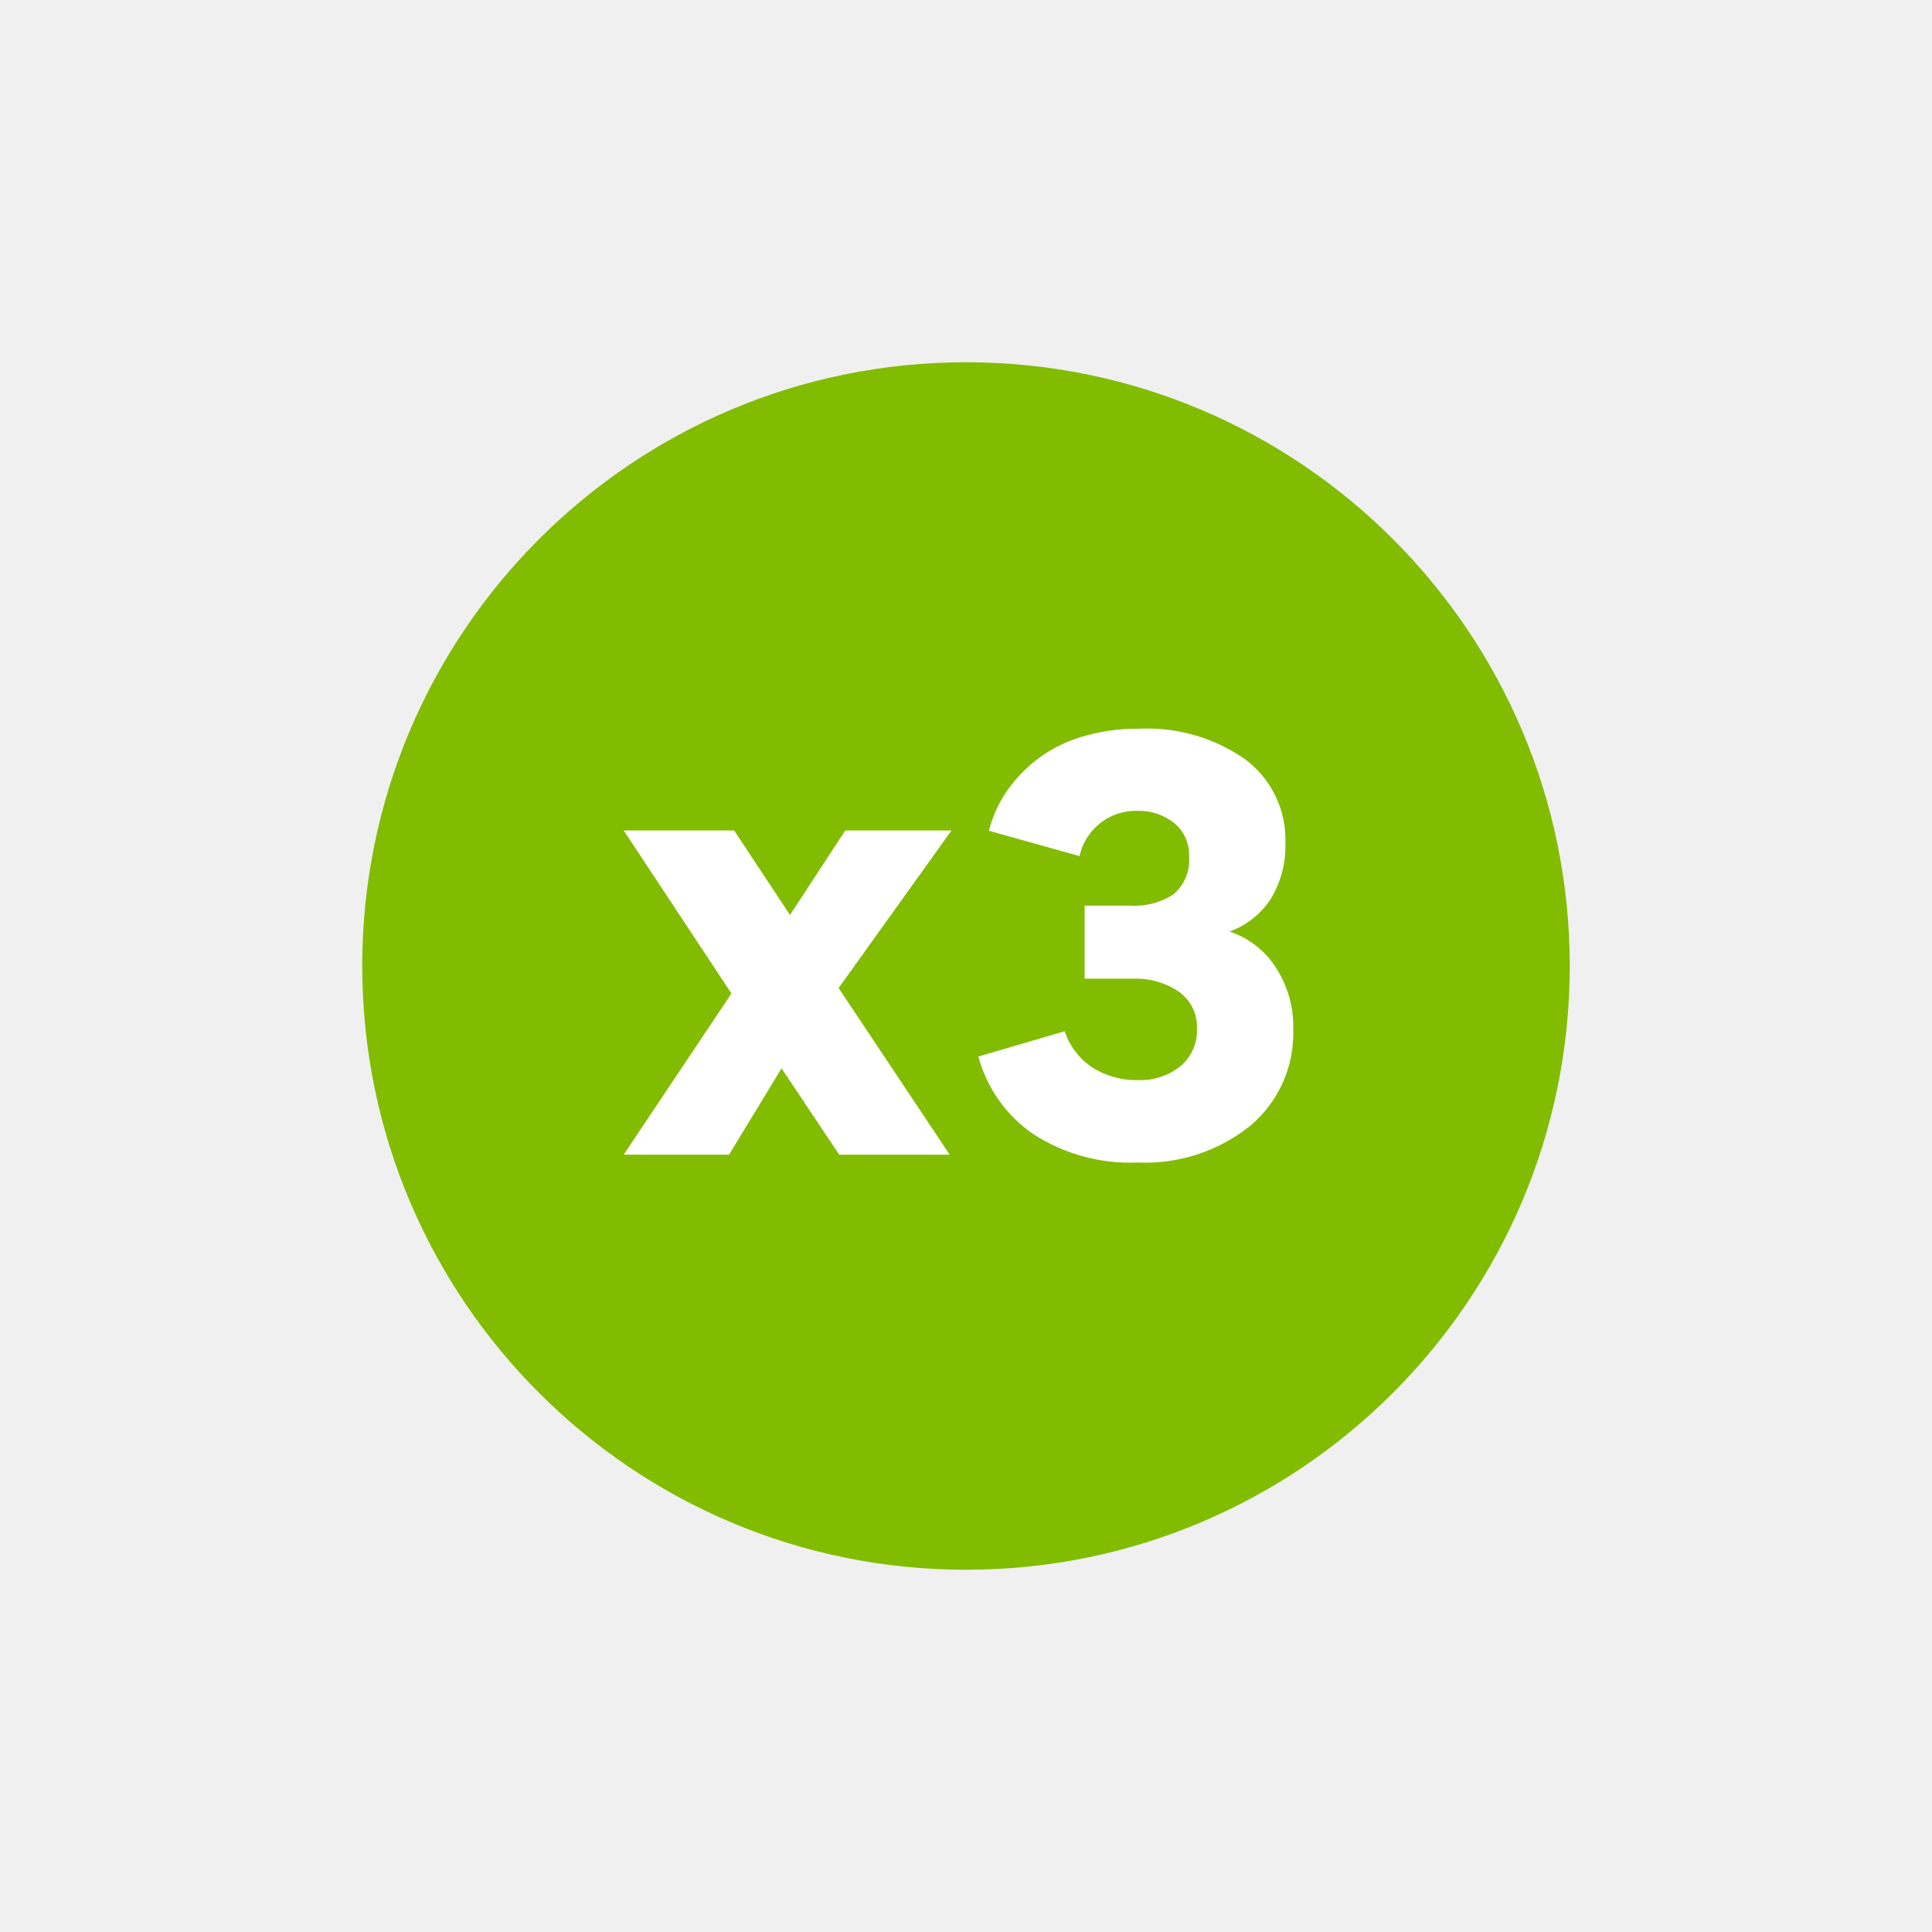
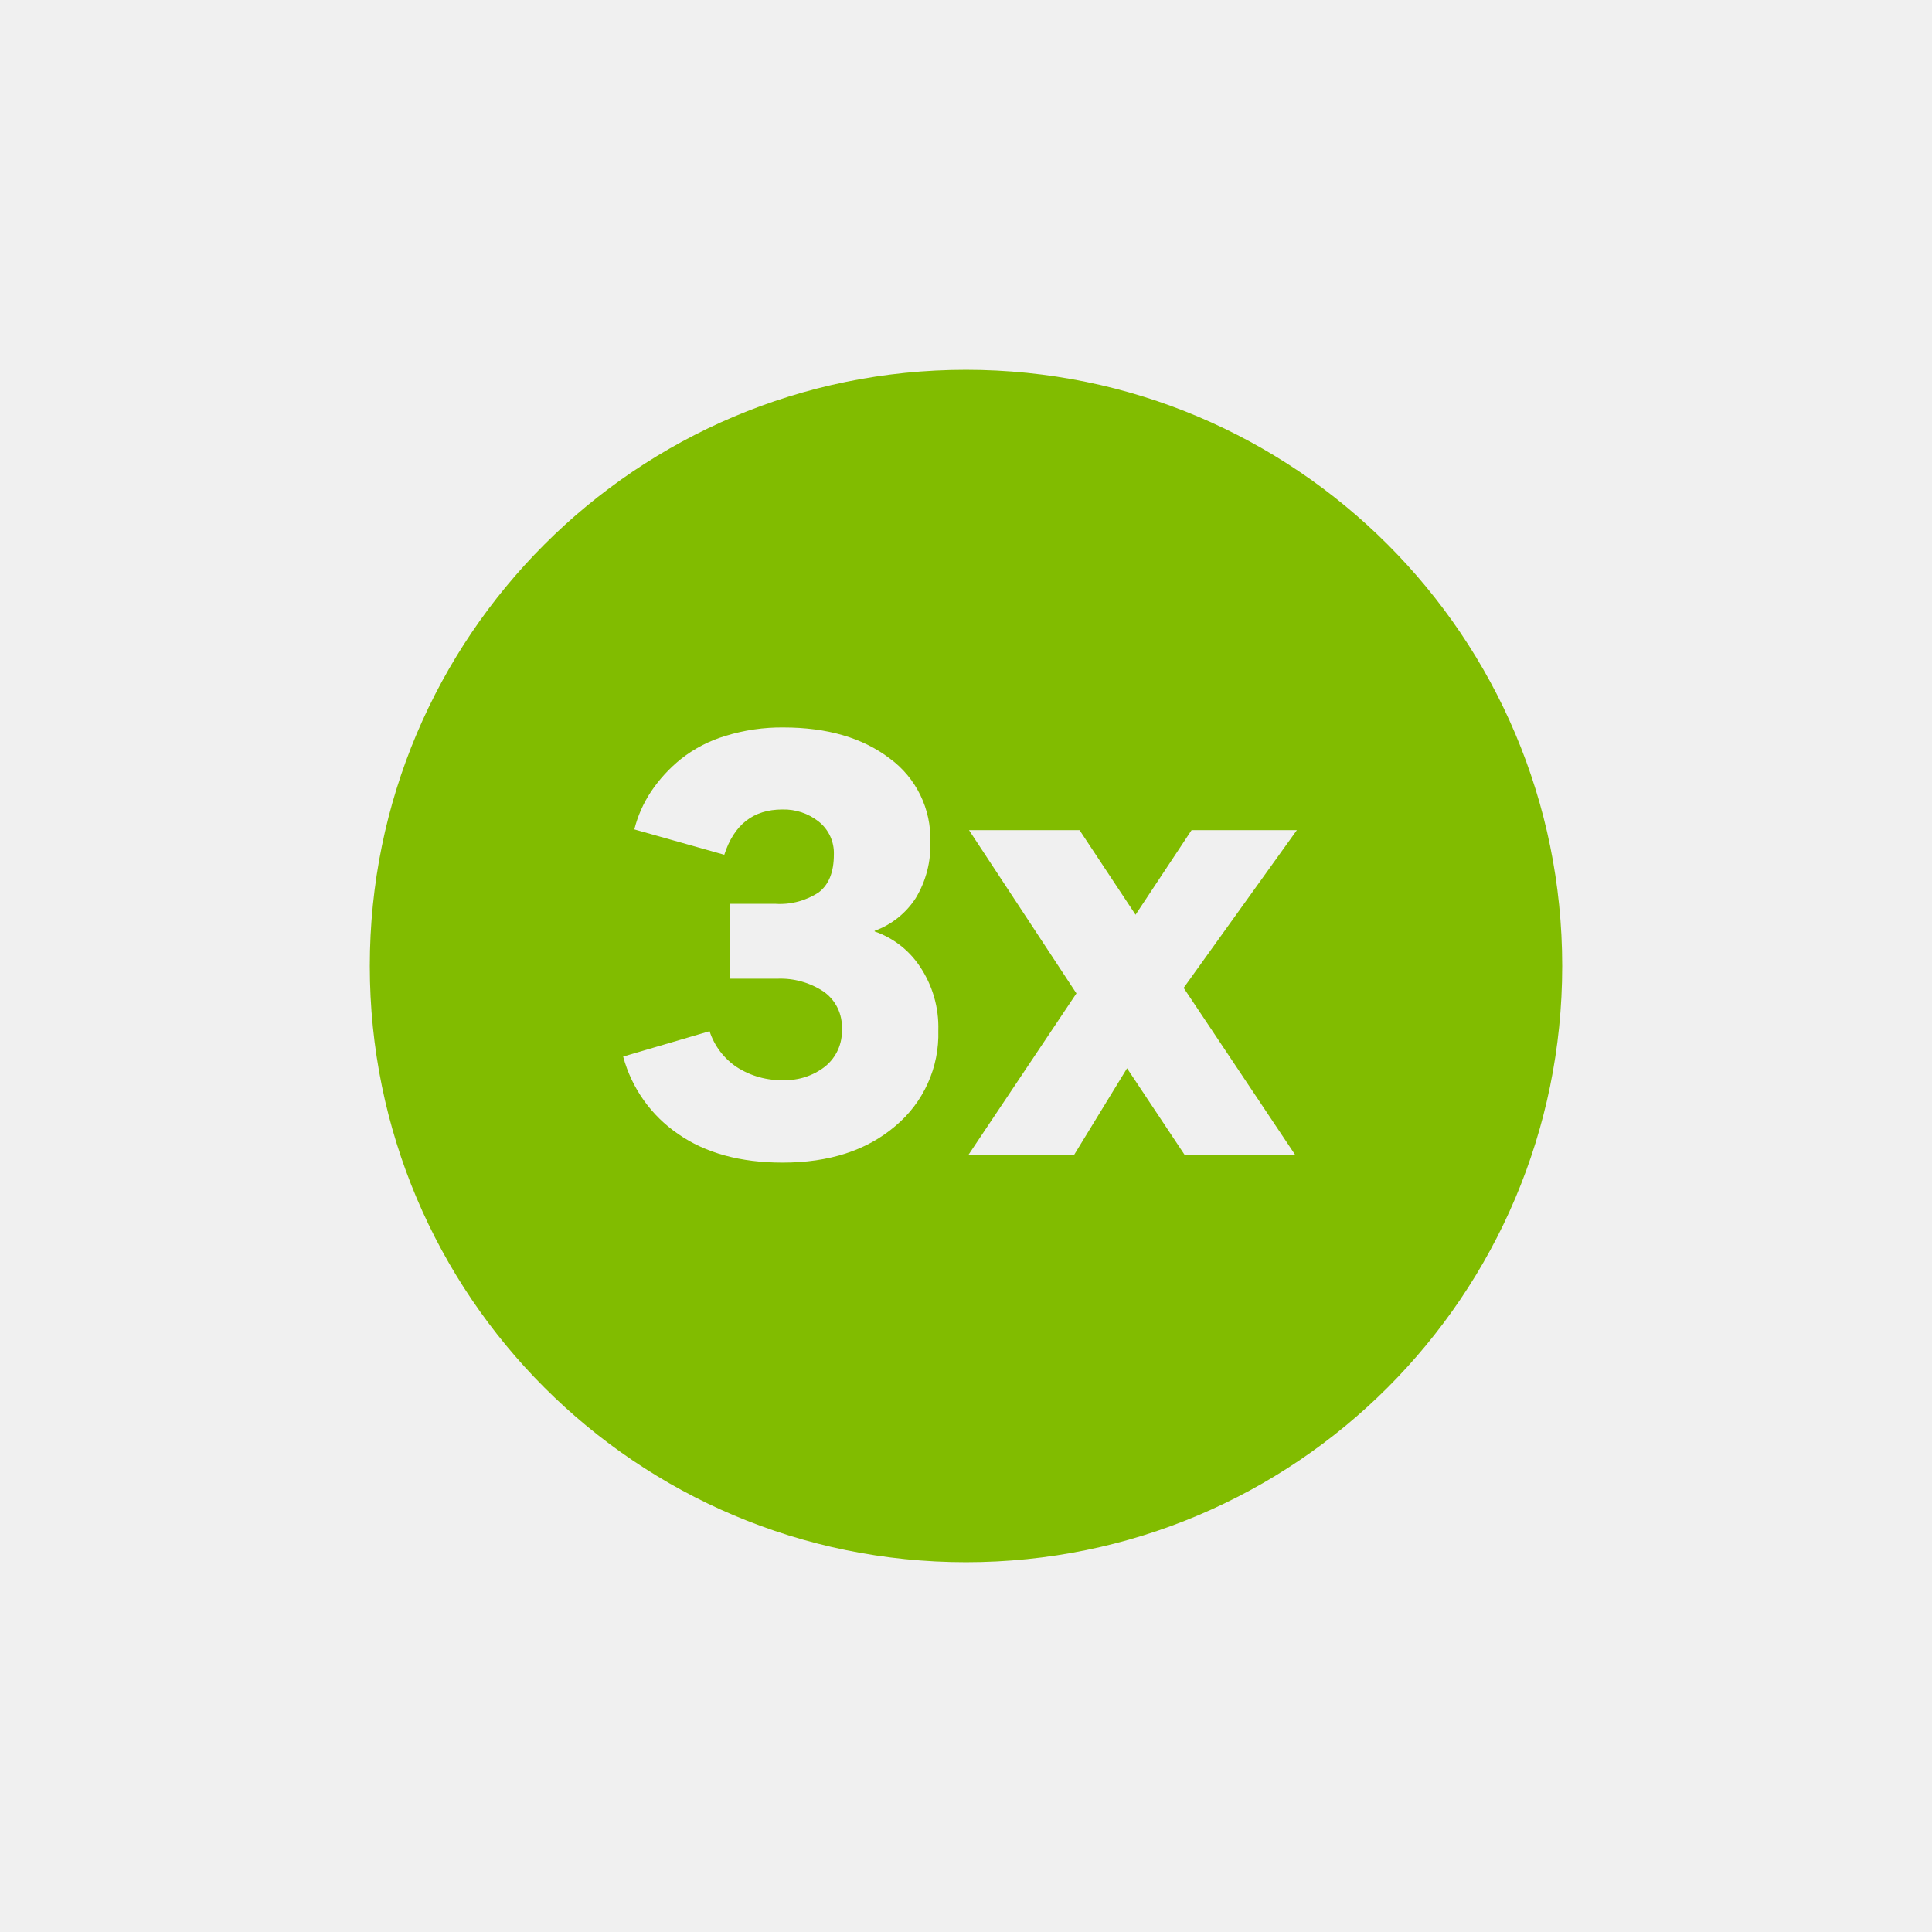
- <svg xmlns="http://www.w3.org/2000/svg" viewBox="0 0 64 64">
-   <defs>
-     <style>.cls-3{fill:#fff}</style>
-   </defs>
-   <g id="Icon">
-     <circle cx="32" cy="32" r="20" fill="#81bc00" />
-     <path class="cls-3" d="M31.52 27.51l-3.74 5.22 3.68 5.52H27.8l-1.91-2.86-1.74 2.86h-3.49l3.57-5.34-3.57-5.4h3.66l1.85 2.8 1.83-2.8zM37.69 38.51a5.91 5.91 0 01-3.46-.94A4.55 4.55 0 0132.41 35l2.86-.84a2.28 2.28 0 00.9 1.19 2.72 2.72 0 001.56.43 2.1 2.1 0 001.36-.45 1.53 1.53 0 00.56-1.25 1.43 1.43 0 00-.6-1.23 2.55 2.55 0 00-1.54-.43h-1.58V30h1.51a2.35 2.35 0 001.44-.38 1.49 1.49 0 00.51-1.26 1.35 1.35 0 00-.5-1.1 1.87 1.87 0 00-1.2-.4 1.91 1.91 0 00-1.93 1.5l-3-.84a4 4 0 01.55-1.25 4.71 4.71 0 011-1.08 4.6 4.6 0 011.48-.77 6.25 6.25 0 011.93-.28 5.67 5.67 0 013.51 1 3.31 3.31 0 011.35 2.78 3.37 3.37 0 01-.48 1.85 2.75 2.75 0 01-1.37 1.09 2.88 2.88 0 011.5 1.14 3.56 3.56 0 01.61 2.12 4 4 0 01-1.42 3.17 5.56 5.56 0 01-3.73 1.22z" />
-   </g>
+ <svg xmlns="http://www.w3.org/2000/svg" fill="none" viewBox="0 0 64 64">
+   <path fill="#81BC00" fill-rule="evenodd" d="M51.75 32c0 10.908-8.842 19.75-19.75 19.75S12.25 42.908 12.25 32 21.092 12.25 32 12.25 51.75 21.092 51.75 32zm-25.825 6.513c-1.4 0-2.553-.316-3.46-.948A4.528 4.528 0 0120.643 35l2.862-.84c.159.487.477.906.903 1.19a2.717 2.717 0 001.557.43c.492.013.974-.145 1.363-.447a1.5 1.5 0 00.56-1.25 1.425 1.425 0 00-.6-1.233 2.588 2.588 0 00-1.538-.43h-1.582v-2.48h1.515c.508.034 1.014-.1 1.44-.38.333-.255.5-.672.5-1.25a1.33 1.33 0 00-.5-1.092 1.858 1.858 0 00-1.208-.403c-.958 0-1.6.5-1.922 1.5l-2.98-.84a4.07 4.07 0 01.552-1.25c.272-.405.603-.768.983-1.075.439-.348.94-.61 1.477-.77a6.265 6.265 0 011.93-.282c1.445 0 2.617.341 3.515 1.024a3.295 3.295 0 011.348 2.773 3.358 3.358 0 01-.483 1.855 2.715 2.715 0 01-1.362 1.085v.02a2.96 2.96 0 011.5 1.162 3.6 3.6 0 01.61 2.118 3.963 3.963 0 01-1.428 3.17c-.945.805-2.188 1.208-3.73 1.208zM42.96 27.5l-3.75 5.225 3.69 5.525h-3.662l-1.903-2.862-1.75 2.862h-3.5l3.573-5.343L32.1 27.5h3.662l1.855 2.802 1.855-2.802h3.487z" clip-rule="evenodd" />
</svg>
